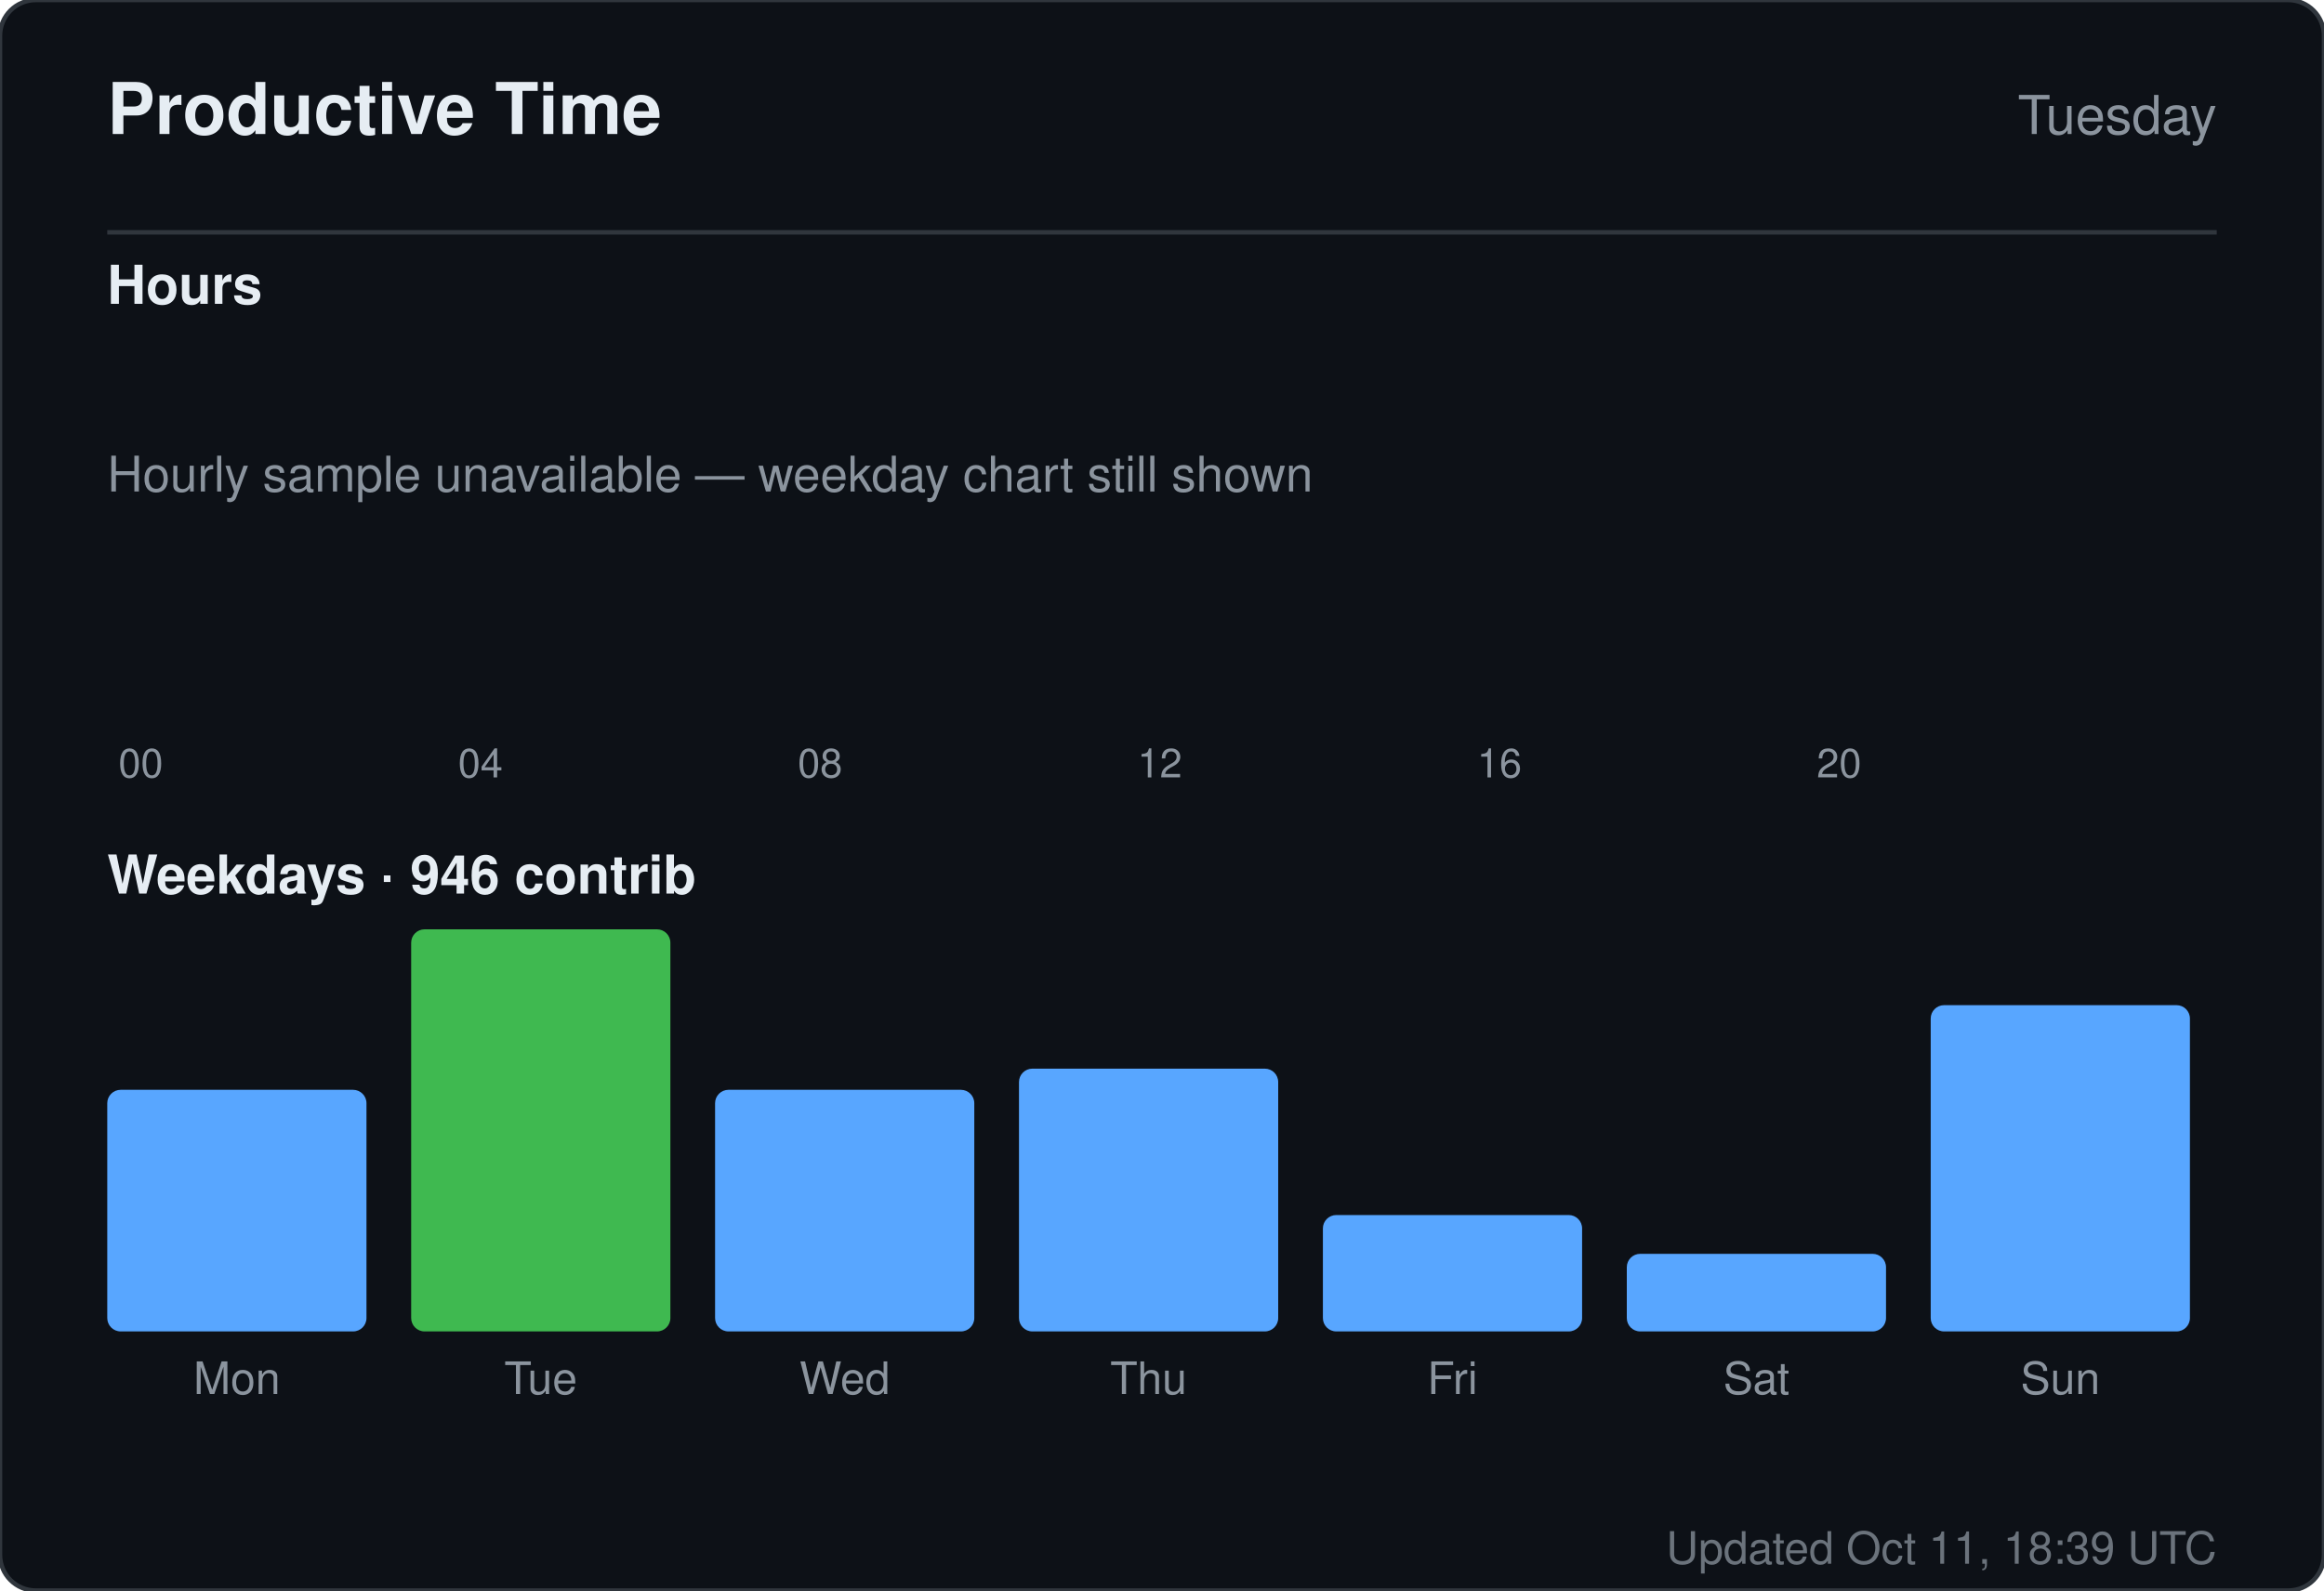
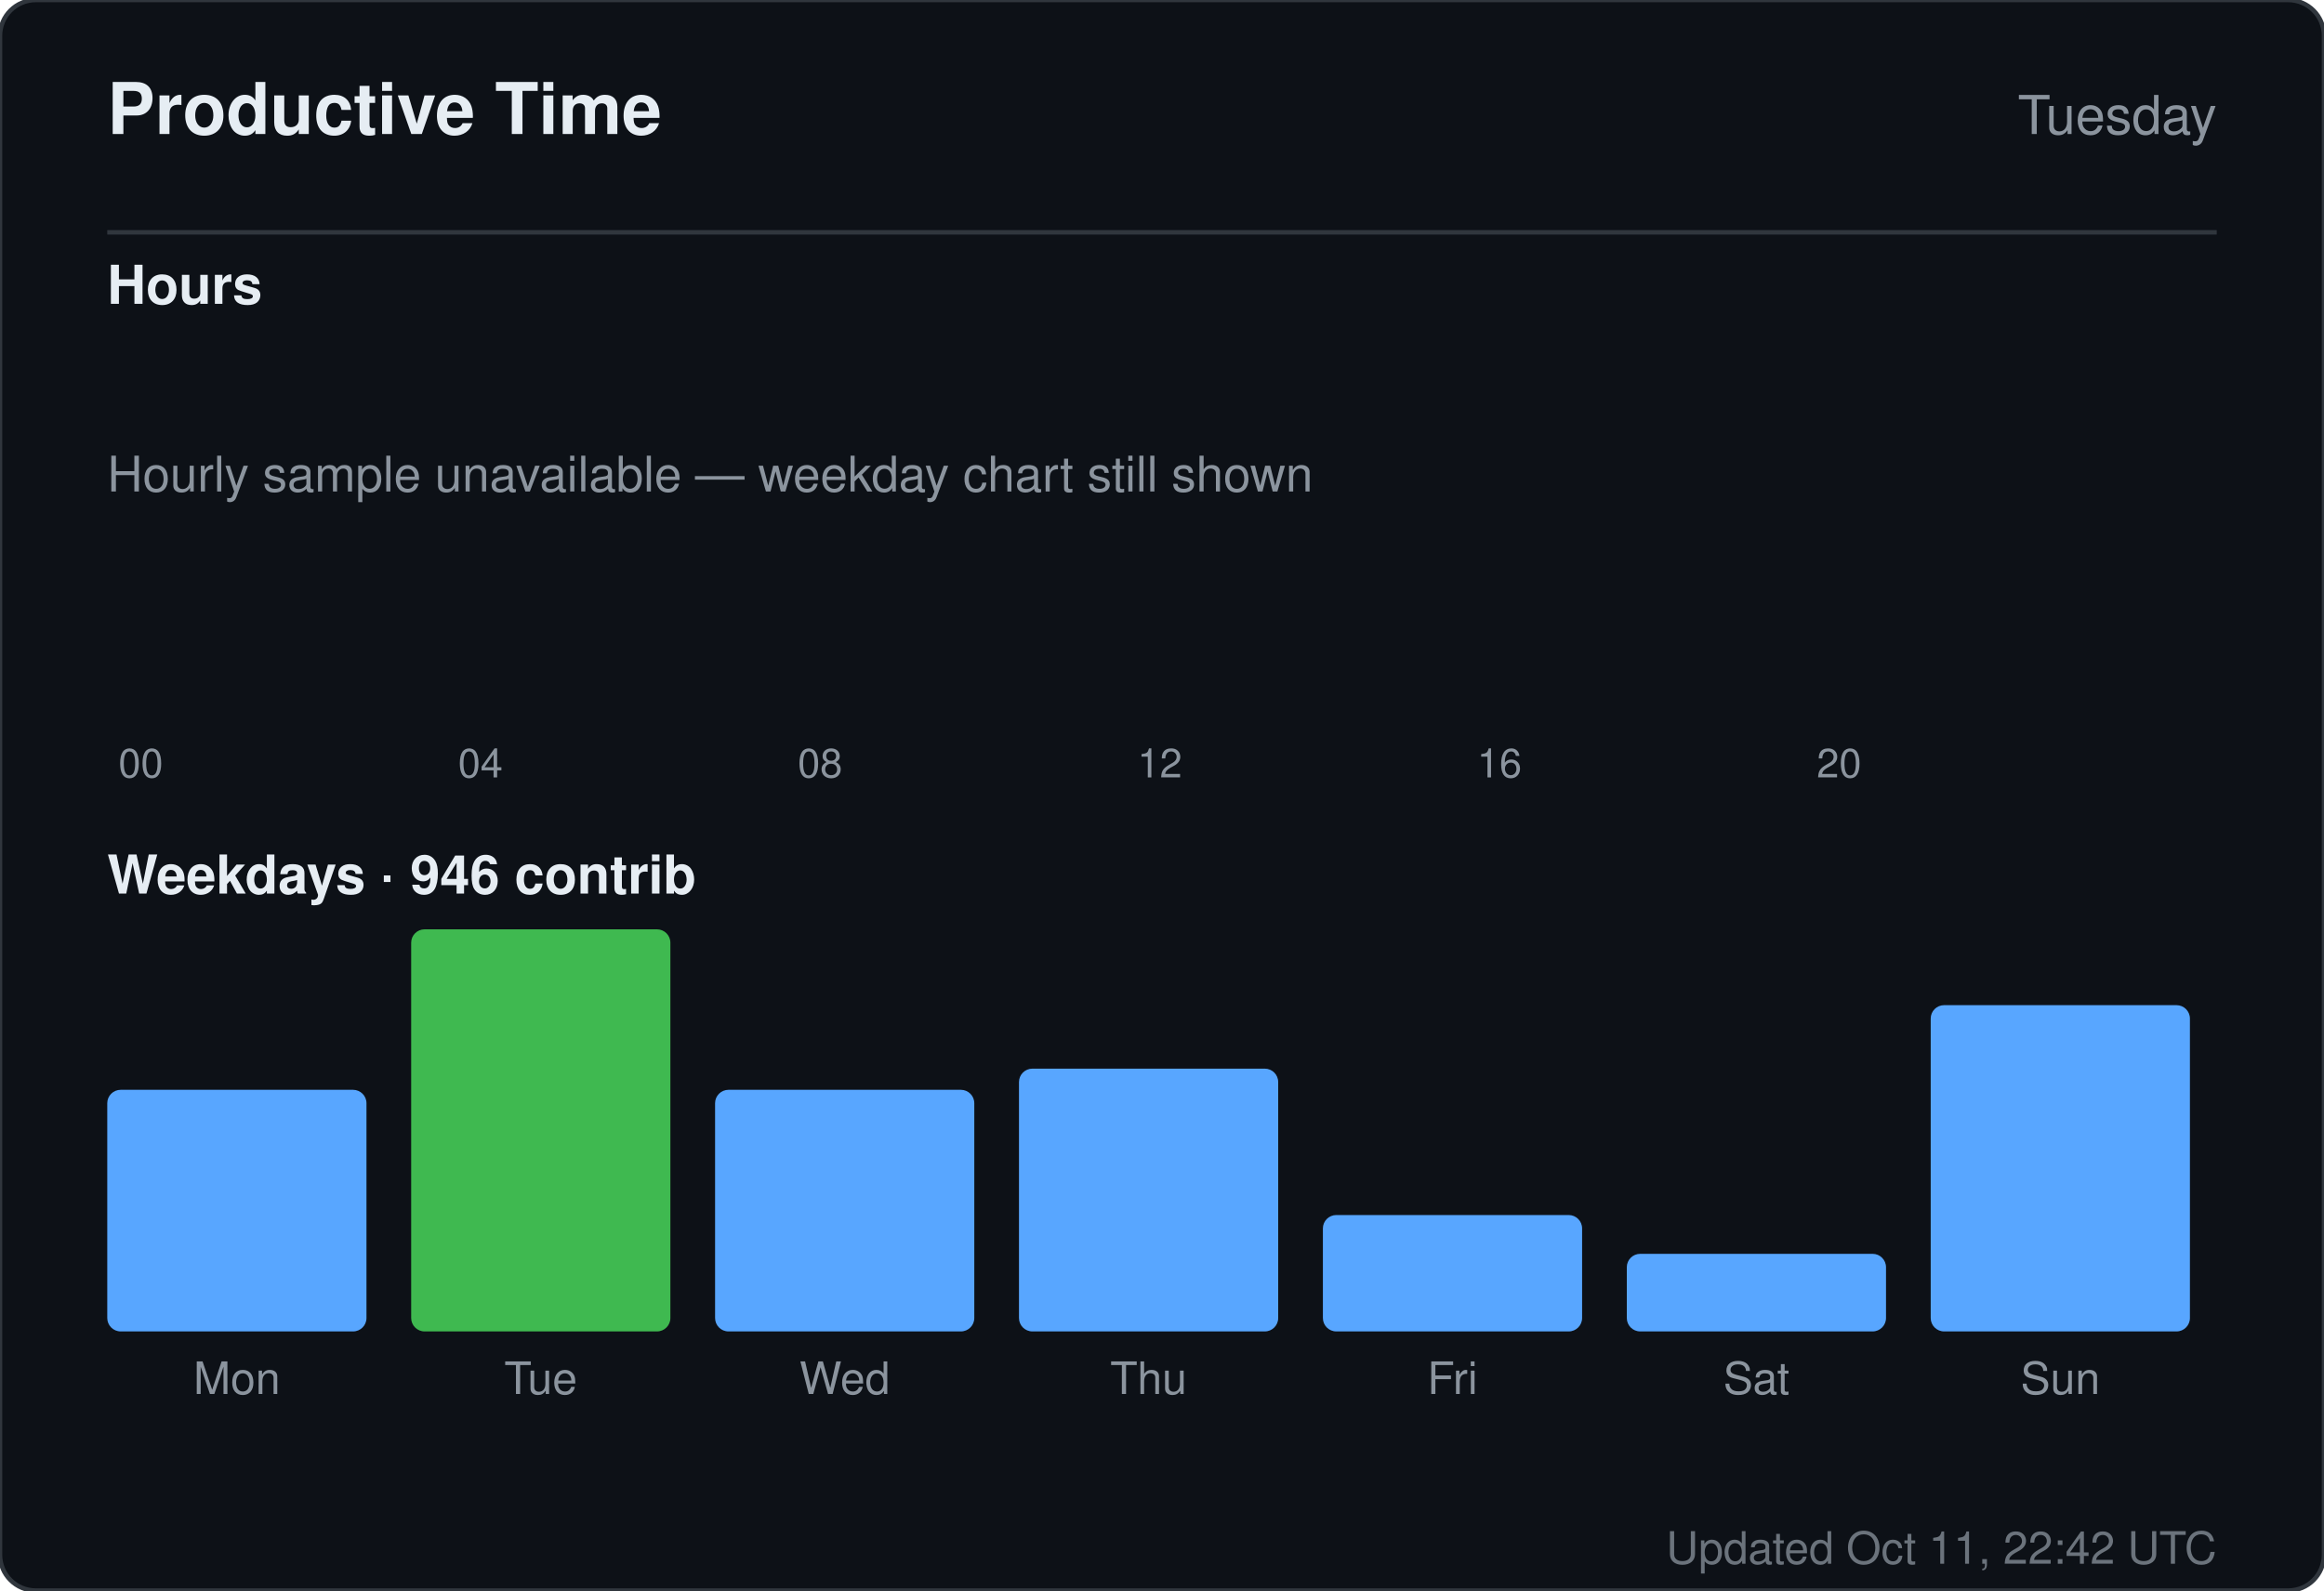
<svg xmlns="http://www.w3.org/2000/svg" width="520" height="356" viewBox="0 0 520 356" role="img" aria-label="Productive time for sandiirawan12">
  <rect width="520" height="356" rx="8" fill="#0d1117" stroke="#30363d" />
  <g font-family="-apple-system, BlinkMacSystemFont, Segoe UI, Helvetica, Arial, sans-serif">
    <text x="24" y="30" fill="#e6edf3" font-size="16" font-weight="700">Productive Time</text>
    <text x="496" y="30" fill="#8b949e" font-size="12" text-anchor="end">Tuesday</text>
    <line x1="24" y1="52" x2="496" y2="52" stroke="#30363d" />
    <text x="24" y="68" fill="#e6edf3" font-size="12" font-weight="600">Hours</text>
    <rect x="24" y="160" width="15" height="0" rx="2" fill="#58a6ff" />
    <text x="31.5" y="174" fill="#8b949e" font-size="9" text-anchor="middle">00</text>
    <rect x="43" y="160" width="15" height="0" rx="2" fill="#58a6ff" />
    <rect x="62" y="160" width="15" height="0" rx="2" fill="#58a6ff" />
    <rect x="81" y="160" width="15" height="0" rx="2" fill="#58a6ff" />
    <rect x="100" y="160" width="15" height="0" rx="2" fill="#58a6ff" />
    <text x="107.5" y="174" fill="#8b949e" font-size="9" text-anchor="middle">04</text>
    <rect x="119" y="160" width="15" height="0" rx="2" fill="#58a6ff" />
    <rect x="138" y="160" width="15" height="0" rx="2" fill="#58a6ff" />
    <rect x="157" y="160" width="15" height="0" rx="2" fill="#58a6ff" />
    <rect x="176" y="160" width="15" height="0" rx="2" fill="#58a6ff" />
    <text x="183.5" y="174" fill="#8b949e" font-size="9" text-anchor="middle">08</text>
    <rect x="195" y="160" width="15" height="0" rx="2" fill="#58a6ff" />
    <rect x="214" y="160" width="15" height="0" rx="2" fill="#58a6ff" />
    <rect x="233" y="160" width="15" height="0" rx="2" fill="#58a6ff" />
    <rect x="252" y="160" width="15" height="0" rx="2" fill="#58a6ff" />
    <text x="259.5" y="174" fill="#8b949e" font-size="9" text-anchor="middle">12</text>
    <rect x="271" y="160" width="15" height="0" rx="2" fill="#58a6ff" />
    <rect x="290" y="160" width="15" height="0" rx="2" fill="#58a6ff" />
    <rect x="309" y="160" width="15" height="0" rx="2" fill="#58a6ff" />
    <rect x="328" y="160" width="15" height="0" rx="2" fill="#58a6ff" />
    <text x="335.5" y="174" fill="#8b949e" font-size="9" text-anchor="middle">16</text>
    <rect x="347" y="160" width="15" height="0" rx="2" fill="#58a6ff" />
    <rect x="366" y="160" width="15" height="0" rx="2" fill="#58a6ff" />
    <rect x="385" y="160" width="15" height="0" rx="2" fill="#58a6ff" />
    <rect x="404" y="160" width="15" height="0" rx="2" fill="#58a6ff" />
    <text x="411.5" y="174" fill="#8b949e" font-size="9" text-anchor="middle">20</text>
    <rect x="423" y="160" width="15" height="0" rx="2" fill="#58a6ff" />
    <rect x="442" y="160" width="15" height="0" rx="2" fill="#58a6ff" />
    <rect x="461" y="160" width="15" height="0" rx="2" fill="#58a6ff" />
    <text x="24" y="110" fill="#8b949e" font-size="11">Hourly sample unavailable — weekday chart still shown</text>
    <text x="24" y="200" fill="#e6edf3" font-size="12" font-weight="600">Weekdays · 946 contrib</text>
    <rect x="24" y="243.921" width="58" height="54.079" rx="3" fill="#58a6ff" />
    <text x="53" y="312" fill="#8b949e" font-size="10" text-anchor="middle">Mon</text>
    <rect x="92" y="208" width="58" height="90" rx="3" fill="#3fb950" />
    <text x="121" y="312" fill="#8b949e" font-size="10" text-anchor="middle">Tue</text>
    <rect x="160" y="243.921" width="58" height="54.079" rx="3" fill="#58a6ff" />
    <text x="189" y="312" fill="#8b949e" font-size="10" text-anchor="middle">Wed</text>
    <rect x="228" y="239.184" width="58" height="58.816" rx="3" fill="#58a6ff" />
    <text x="257" y="312" fill="#8b949e" font-size="10" text-anchor="middle">Thu</text>
    <rect x="296" y="271.947" width="58" height="26.053" rx="3" fill="#58a6ff" />
    <text x="325" y="312" fill="#8b949e" font-size="10" text-anchor="middle">Fri</text>
    <rect x="364" y="280.632" width="58" height="17.368" rx="3" fill="#58a6ff" />
    <text x="393" y="312" fill="#8b949e" font-size="10" text-anchor="middle">Sat</text>
    <rect x="432" y="224.974" width="58" height="73.026" rx="3" fill="#58a6ff" />
    <text x="461" y="312" fill="#8b949e" font-size="10" text-anchor="middle">Sun</text>
-     <text x="496" y="350" fill="#8b949e" font-size="10" text-anchor="end" opacity="0.75">Updated Oct 11, 18:39 UTC</text>
+     <text x="496" y="350" fill="#8b949e" font-size="10" text-anchor="end" opacity="0.75">Updated Oct 11, 22:42 UTC</text>
  </g>
</svg>
